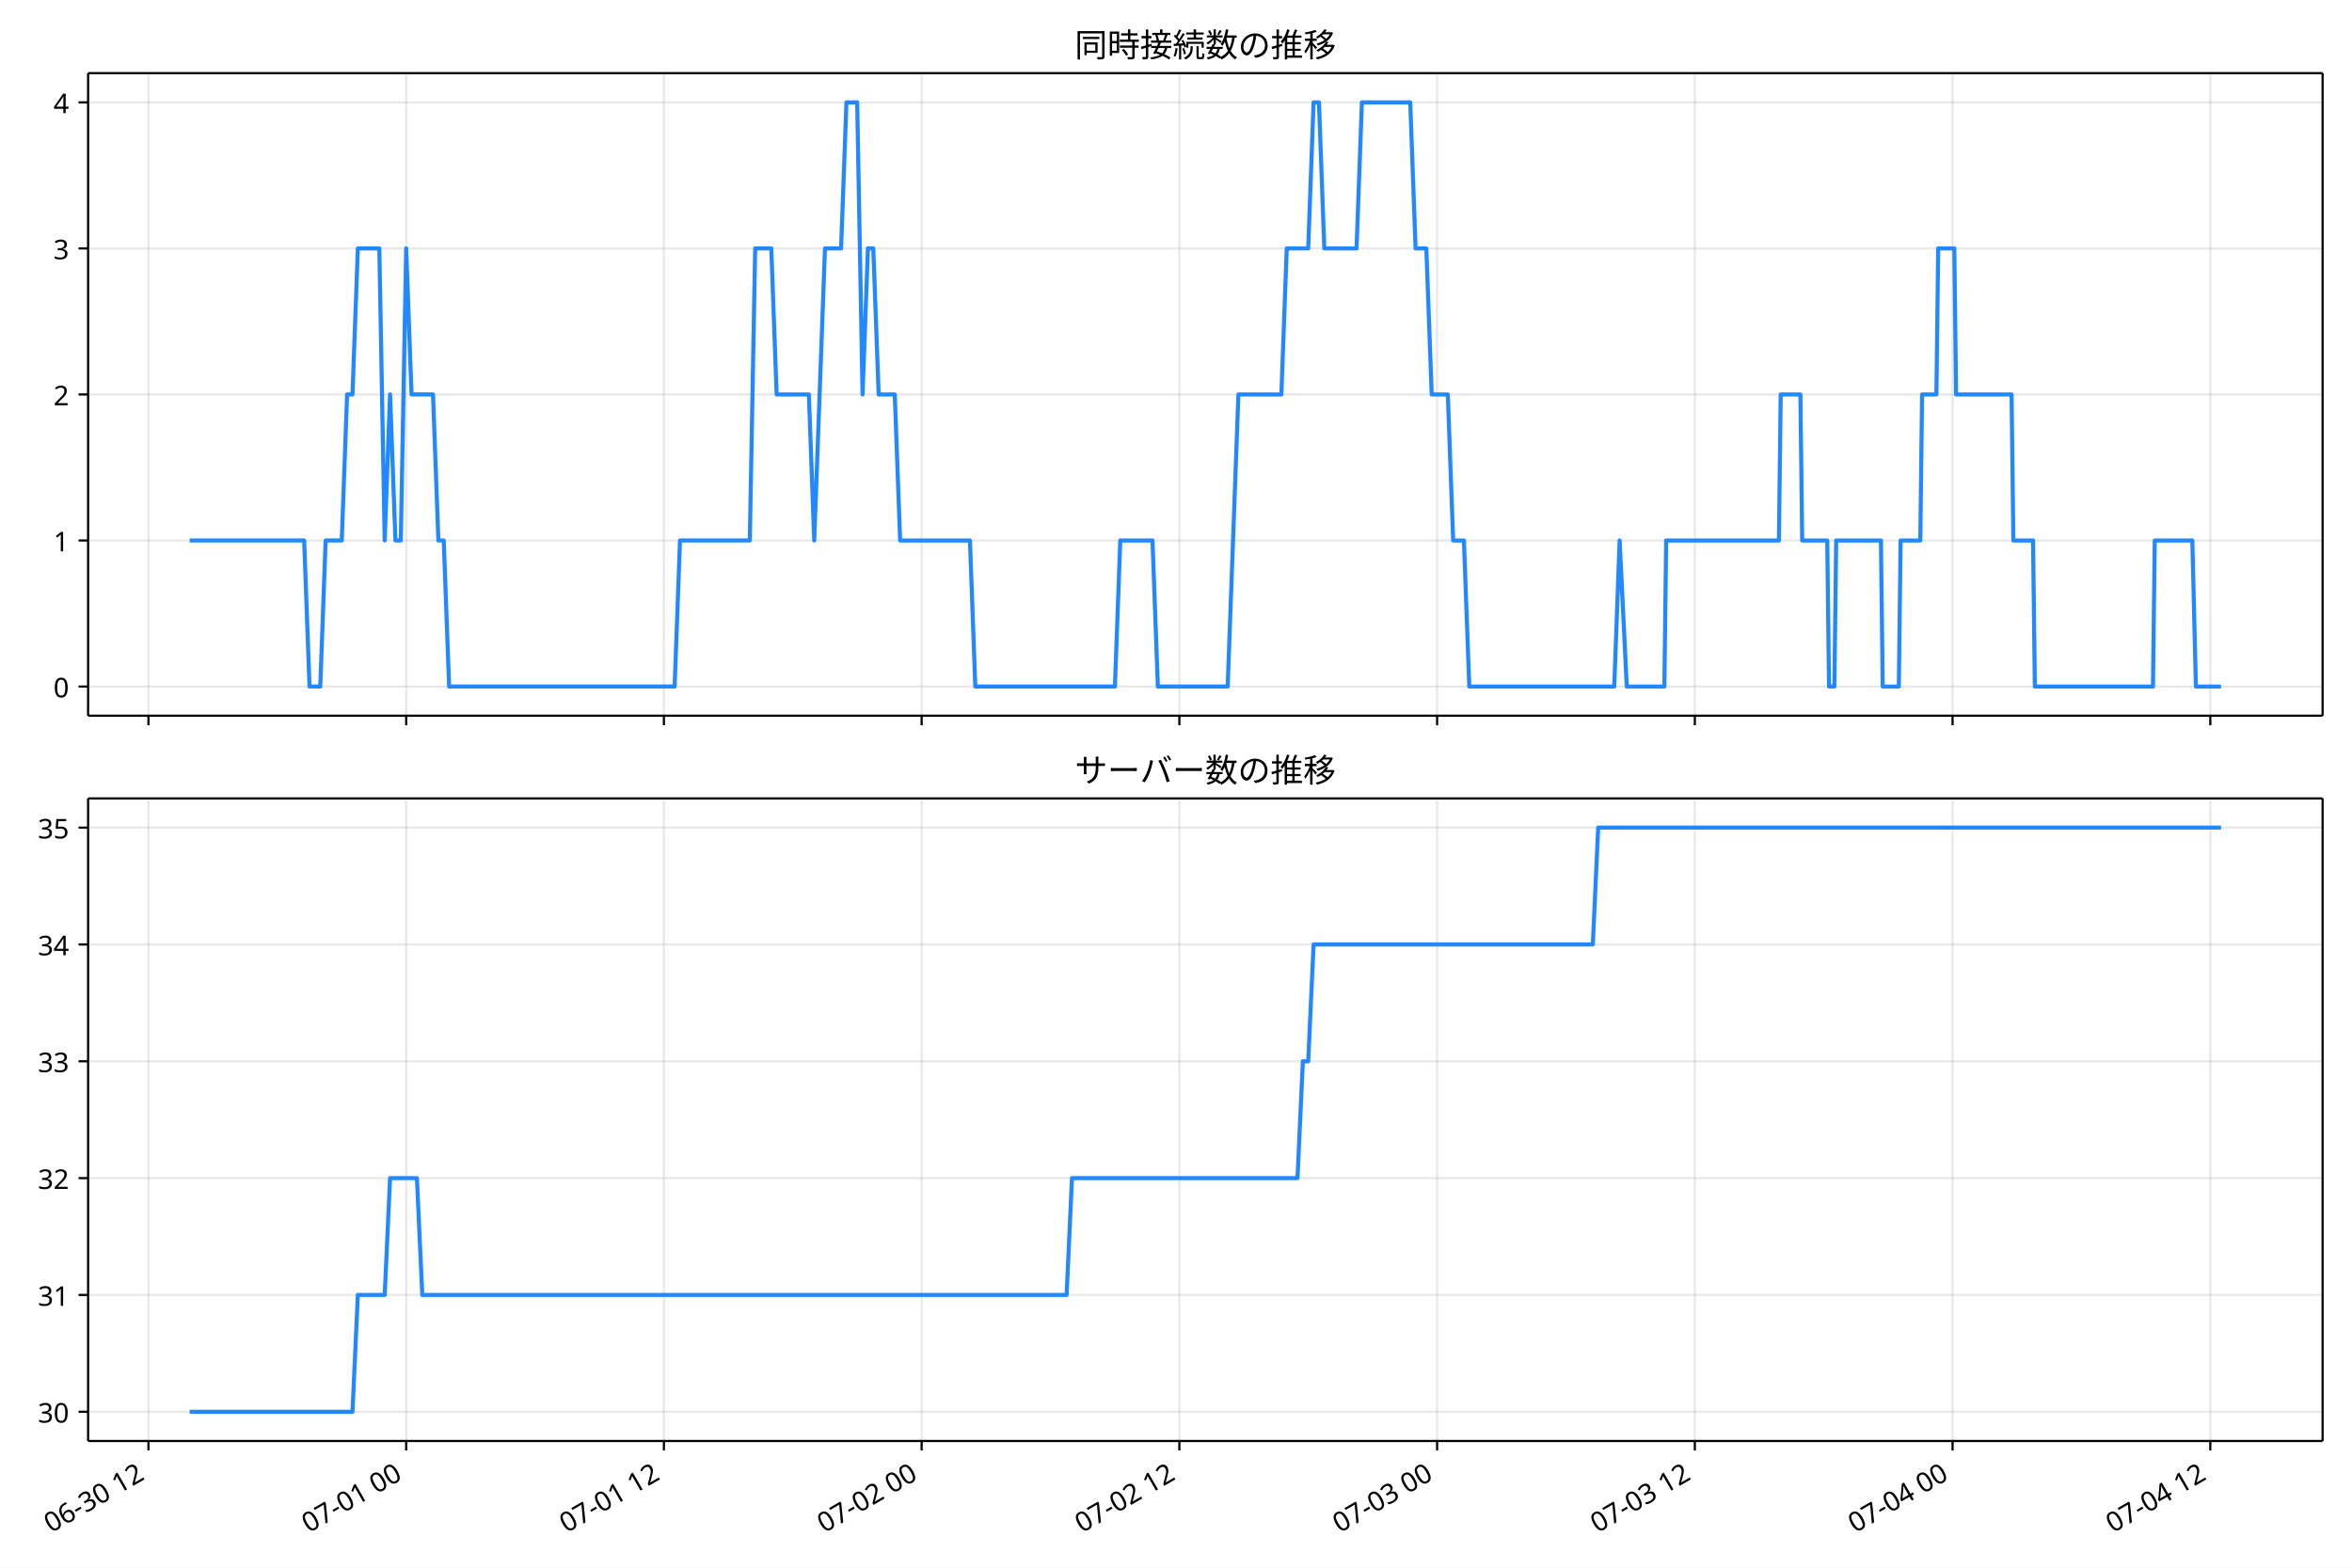
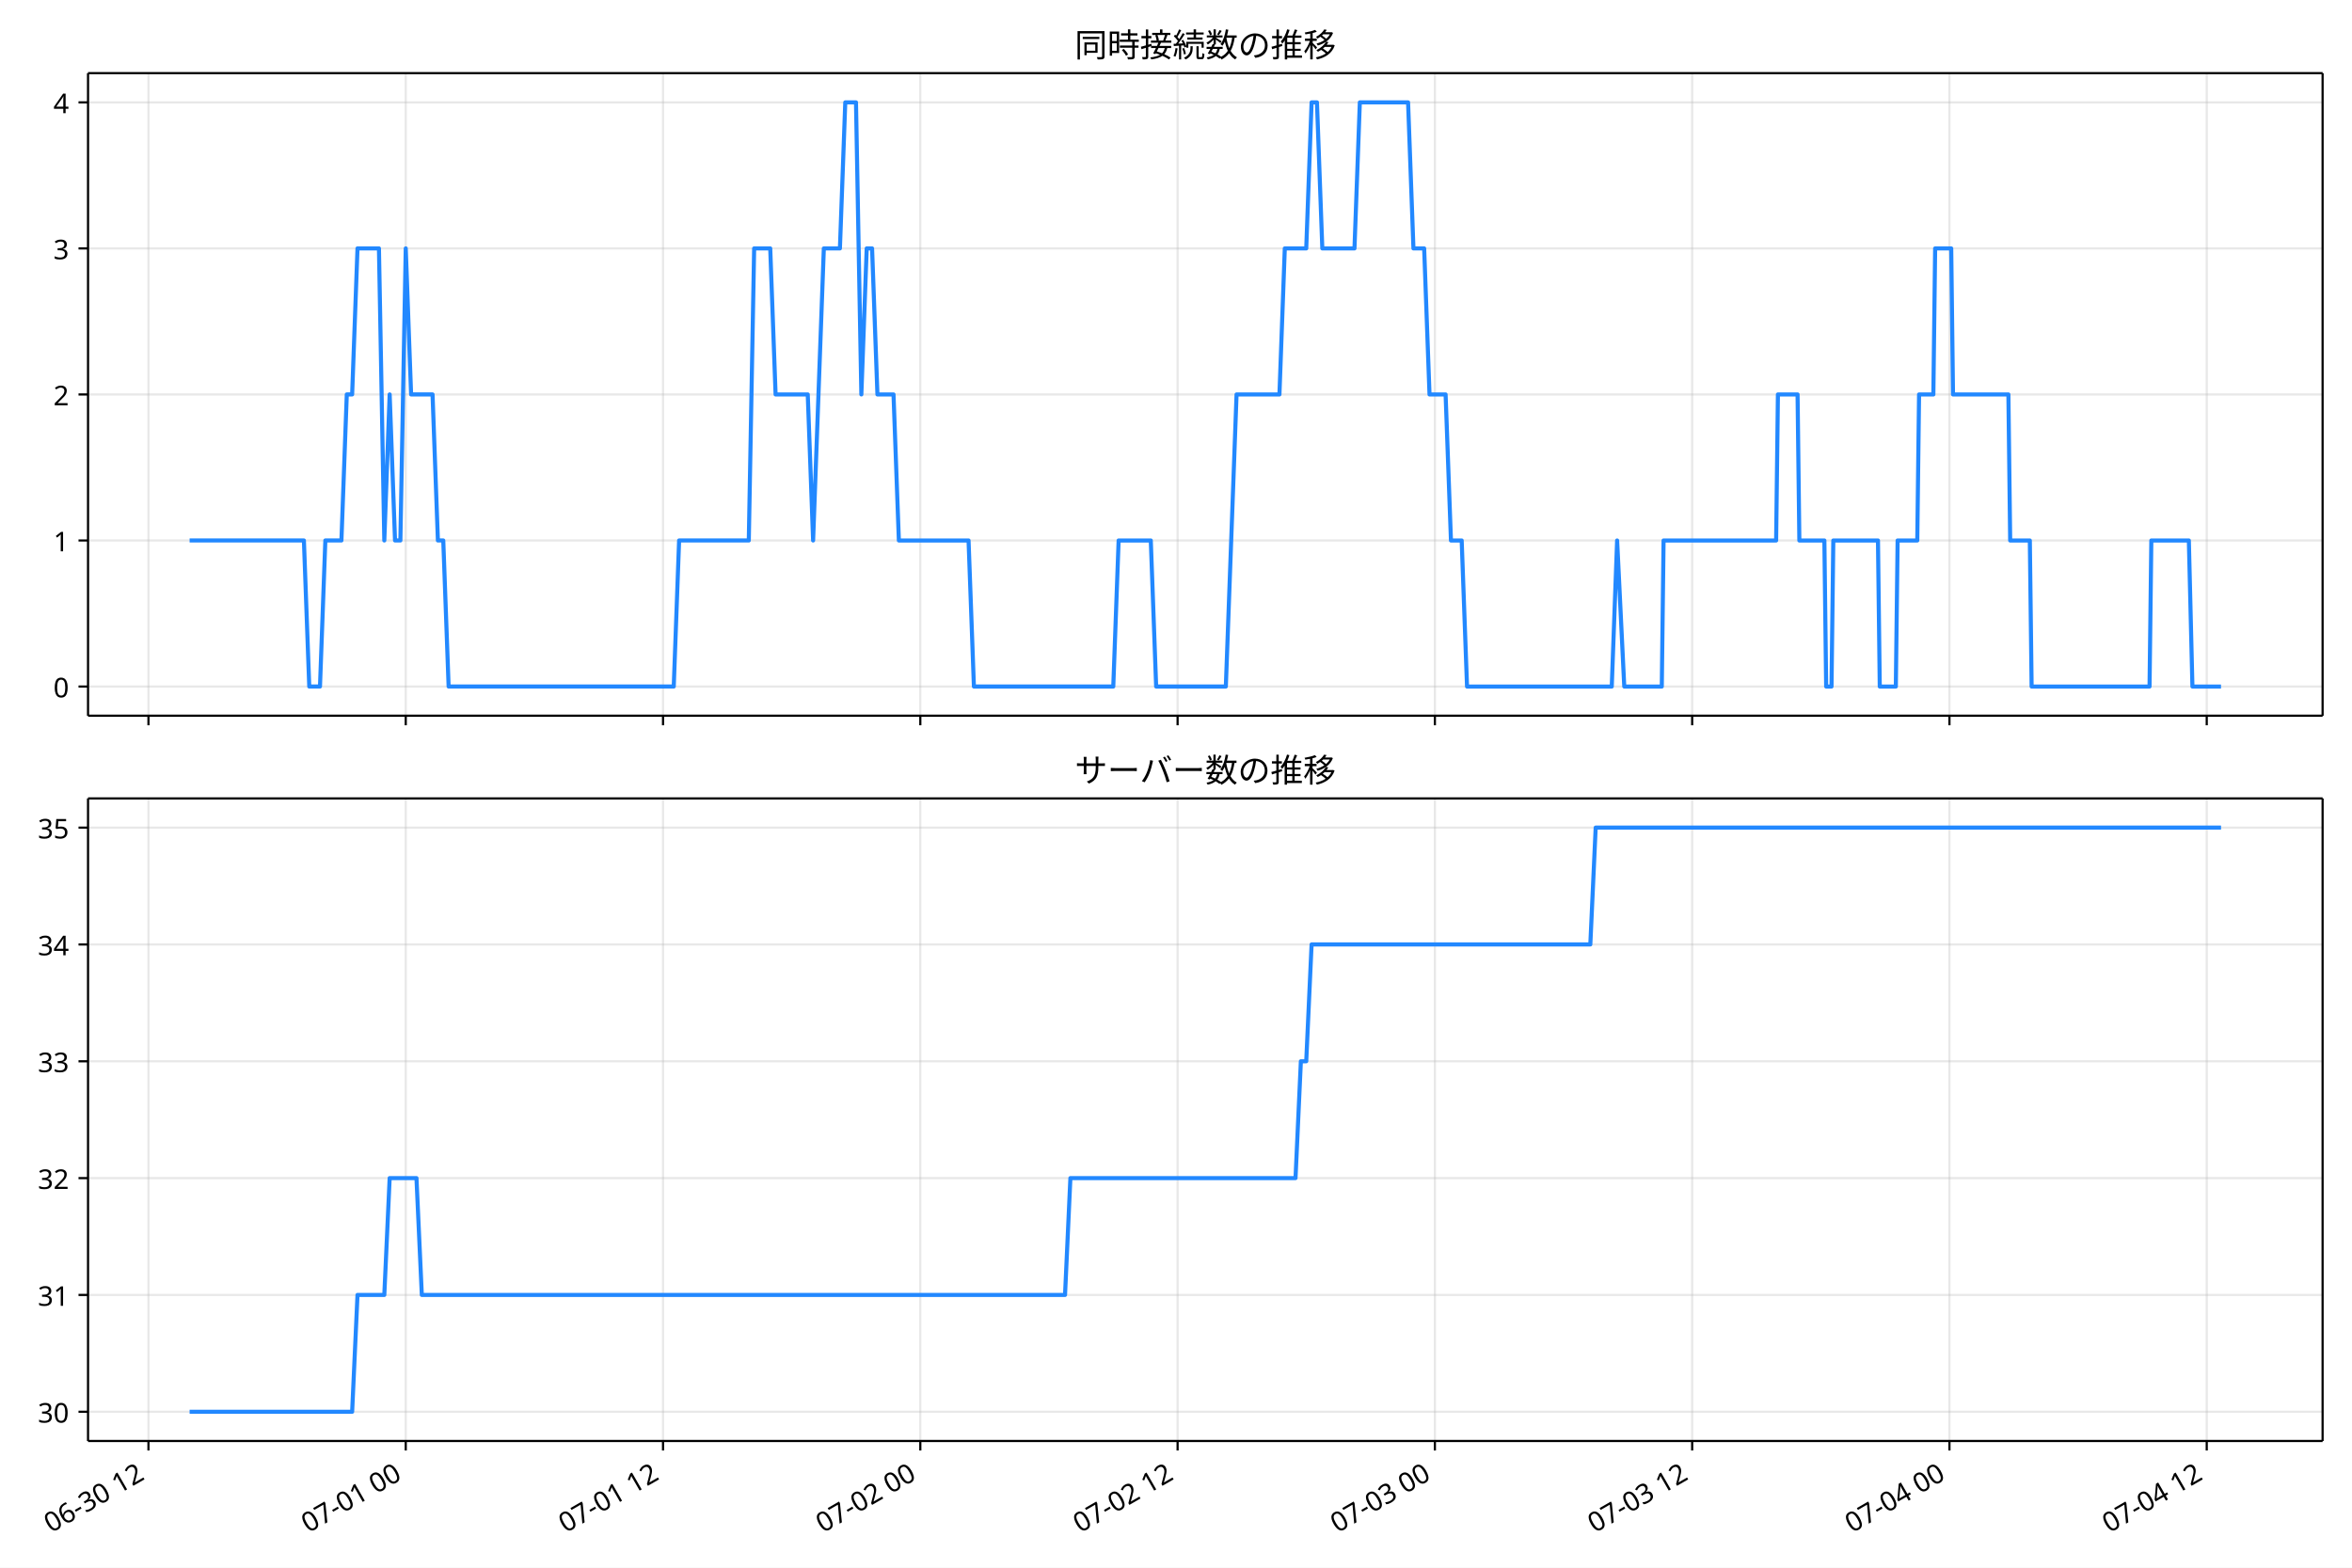
<svg xmlns="http://www.w3.org/2000/svg" xmlns:xlink="http://www.w3.org/1999/xlink" version="1.1" viewBox="0 0 864 576">
  <defs>
    <style type="text/css">*{stroke-linejoin: round; stroke-linecap: butt}</style>
  </defs>
  <g id="e">
    <g id="f">
      <path d="m0 576h864v-576h-864z" fill="#fff" />
    </g>
    <g id="g">
      <g id="h">
-         <path d="m32.362 262.97h820.84v-236.09h-820.84z" fill="#fff" />
+         <path d="m32.34 262.97h820.86v-236.09h-820.86z" fill="#fff" />
      </g>
      <g id="i">
        <g id="j">
          <g id="k">
-             <path d="m54.531 262.97v-236.09" clip-path="url(#c)" fill="none" stroke="#b0b0b0" stroke-linecap="square" stroke-opacity=".3" stroke-width=".8" />
+             <path d="m54.536 262.97v-236.09" clip-path="url(#c)" fill="none" stroke="#b0b0b0" stroke-linecap="square" stroke-opacity=".3" stroke-width=".8" />
          </g>
          <g id="l">
            <defs>
              <path id="a" d="m0 0v3.5" stroke="#000" stroke-width=".8" />
            </defs>
-             <use x="54.531" y="262.973" stroke="#000000" stroke-width=".8" xlink:href="#a" />
+             <use x="54.536" y="262.973" stroke="#000000" stroke-width=".8" xlink:href="#a" />
          </g>
        </g>
        <g id="m">
          <g id="n">
-             <path d="m149.21 262.97v-236.09" clip-path="url(#c)" fill="none" stroke="#b0b0b0" stroke-linecap="square" stroke-opacity=".3" stroke-width=".8" />
+             <path d="m149.05 262.97v-236.09" clip-path="url(#c)" fill="none" stroke="#b0b0b0" stroke-linecap="square" stroke-opacity=".3" stroke-width=".8" />
          </g>
          <g id="o">
-             <use x="149.208" y="262.973" stroke="#000000" stroke-width=".8" xlink:href="#a" />
+             <use x="149.049" y="262.973" stroke="#000000" stroke-width=".8" xlink:href="#a" />
          </g>
        </g>
        <g id="p">
          <g id="q">
-             <path d="m243.88 262.97v-236.09" clip-path="url(#c)" fill="none" stroke="#b0b0b0" stroke-linecap="square" stroke-opacity=".3" stroke-width=".8" />
+             <path d="m243.56 262.97v-236.09" clip-path="url(#c)" fill="none" stroke="#b0b0b0" stroke-linecap="square" stroke-opacity=".3" stroke-width=".8" />
          </g>
          <g id="r">
-             <use x="243.884" y="262.973" stroke="#000000" stroke-width=".8" xlink:href="#a" />
+             <use x="243.562" y="262.973" stroke="#000000" stroke-width=".8" xlink:href="#a" />
          </g>
        </g>
        <g id="s">
          <g id="t">
-             <path d="m338.56 262.97v-236.09" clip-path="url(#c)" fill="none" stroke="#b0b0b0" stroke-linecap="square" stroke-opacity=".3" stroke-width=".8" />
+             <path d="m338.07 262.97v-236.09" clip-path="url(#c)" fill="none" stroke="#b0b0b0" stroke-linecap="square" stroke-opacity=".3" stroke-width=".8" />
          </g>
          <g id="u">
-             <use x="338.561" y="262.973" stroke="#000000" stroke-width=".8" xlink:href="#a" />
+             <use x="338.074" y="262.973" stroke="#000000" stroke-width=".8" xlink:href="#a" />
          </g>
        </g>
        <g id="v">
          <g id="w">
-             <path d="m433.24 262.97v-236.09" clip-path="url(#c)" fill="none" stroke="#b0b0b0" stroke-linecap="square" stroke-opacity=".3" stroke-width=".8" />
+             <path d="m432.59 262.97v-236.09" clip-path="url(#c)" fill="none" stroke="#b0b0b0" stroke-linecap="square" stroke-opacity=".3" stroke-width=".8" />
          </g>
          <g id="x">
-             <use x="433.238" y="262.973" stroke="#000000" stroke-width=".8" xlink:href="#a" />
+             <use x="432.587" y="262.973" stroke="#000000" stroke-width=".8" xlink:href="#a" />
          </g>
        </g>
        <g id="y">
          <g id="z">
-             <path d="m527.91 262.97v-236.09" clip-path="url(#c)" fill="none" stroke="#b0b0b0" stroke-linecap="square" stroke-opacity=".3" stroke-width=".8" />
+             <path d="m527.1 262.97v-236.09" clip-path="url(#c)" fill="none" stroke="#b0b0b0" stroke-linecap="square" stroke-opacity=".3" stroke-width=".8" />
          </g>
          <g id="aa">
-             <use x="527.914" y="262.973" stroke="#000000" stroke-width=".8" xlink:href="#a" />
+             <use x="527.1" y="262.973" stroke="#000000" stroke-width=".8" xlink:href="#a" />
          </g>
        </g>
        <g id="ab">
          <g id="ac">
-             <path d="m622.59 262.97v-236.09" clip-path="url(#c)" fill="none" stroke="#b0b0b0" stroke-linecap="square" stroke-opacity=".3" stroke-width=".8" />
+             <path d="m621.61 262.97v-236.09" clip-path="url(#c)" fill="none" stroke="#b0b0b0" stroke-linecap="square" stroke-opacity=".3" stroke-width=".8" />
          </g>
          <g id="ad">
-             <use x="622.591" y="262.973" stroke="#000000" stroke-width=".8" xlink:href="#a" />
+             <use x="621.612" y="262.973" stroke="#000000" stroke-width=".8" xlink:href="#a" />
          </g>
        </g>
        <g id="ae">
          <g id="af">
-             <path d="m717.27 262.97v-236.09" clip-path="url(#c)" fill="none" stroke="#b0b0b0" stroke-linecap="square" stroke-opacity=".3" stroke-width=".8" />
+             <path d="m716.12 262.97v-236.09" clip-path="url(#c)" fill="none" stroke="#b0b0b0" stroke-linecap="square" stroke-opacity=".3" stroke-width=".8" />
          </g>
          <g id="ag">
-             <use x="717.268" y="262.973" stroke="#000000" stroke-width=".8" xlink:href="#a" />
+             <use x="716.125" y="262.973" stroke="#000000" stroke-width=".8" xlink:href="#a" />
          </g>
        </g>
        <g id="ah">
          <g id="ai">
-             <path d="m811.94 262.97v-236.09" clip-path="url(#c)" fill="none" stroke="#b0b0b0" stroke-linecap="square" stroke-opacity=".3" stroke-width=".8" />
+             <path d="m810.64 262.97v-236.09" clip-path="url(#c)" fill="none" stroke="#b0b0b0" stroke-linecap="square" stroke-opacity=".3" stroke-width=".8" />
          </g>
          <g id="aj">
-             <use x="811.944" y="262.973" stroke="#000000" stroke-width=".8" xlink:href="#a" />
+             <use x="810.637" y="262.973" stroke="#000000" stroke-width=".8" xlink:href="#a" />
          </g>
        </g>
      </g>
      <g id="ak">
        <g id="al">
          <g id="am">
-             <path d="m32.362 252.24h820.84" clip-path="url(#c)" fill="none" stroke="#b0b0b0" stroke-linecap="square" stroke-opacity=".3" stroke-width=".8" />
+             <path d="m32.34 252.24h820.86" clip-path="url(#c)" fill="none" stroke="#b0b0b0" stroke-linecap="square" stroke-opacity=".3" stroke-width=".8" />
          </g>
          <g id="an">
            <defs>
              <path id="d" d="m0 0h-3.5" stroke="#000" stroke-width=".8" />
            </defs>
-             <use x="32.362" y="252.241" stroke="#000000" stroke-width=".8" xlink:href="#d" />
+             <use x="32.34" y="252.241" stroke="#000000" stroke-width=".8" xlink:href="#d" />
          </g>
          <g id="ao">
-             <text transform="rotate(-0 25.362 256.23)" x="25.362" y="256.226" font-family="'Noto Sans JP'" font-size="10px" text-anchor="end">0</text>
+             <text transform="rotate(-0 25.34 256.23)" x="25.34" y="256.226" font-family="'Noto Sans JP'" font-size="10px" text-anchor="end">0</text>
          </g>
        </g>
        <g id="ap">
          <g id="aq">
-             <path d="m32.362 198.58h820.84" clip-path="url(#c)" fill="none" stroke="#b0b0b0" stroke-linecap="square" stroke-opacity=".3" stroke-width=".8" />
+             <path d="m32.34 198.58h820.86" clip-path="url(#c)" fill="none" stroke="#b0b0b0" stroke-linecap="square" stroke-opacity=".3" stroke-width=".8" />
          </g>
          <g id="ar">
-             <use x="32.362" y="198.584" stroke="#000000" stroke-width=".8" xlink:href="#d" />
+             <use x="32.34" y="198.584" stroke="#000000" stroke-width=".8" xlink:href="#d" />
          </g>
          <g id="as">
-             <text transform="rotate(-0 25.362 202.57)" x="25.362" y="202.569" font-family="'Noto Sans JP'" font-size="10px" text-anchor="end">1</text>
+             <text transform="rotate(-0 25.34 202.57)" x="25.34" y="202.569" font-family="'Noto Sans JP'" font-size="10px" text-anchor="end">1</text>
          </g>
        </g>
        <g id="at">
          <g id="au">
-             <path d="m32.362 144.93h820.84" clip-path="url(#c)" fill="none" stroke="#b0b0b0" stroke-linecap="square" stroke-opacity=".3" stroke-width=".8" />
+             <path d="m32.34 144.93h820.86" clip-path="url(#c)" fill="none" stroke="#b0b0b0" stroke-linecap="square" stroke-opacity=".3" stroke-width=".8" />
          </g>
          <g id="av">
-             <use x="32.362" y="144.926" stroke="#000000" stroke-width=".8" xlink:href="#d" />
+             <use x="32.34" y="144.926" stroke="#000000" stroke-width=".8" xlink:href="#d" />
          </g>
          <g id="aw">
-             <text transform="rotate(-0 25.362 148.91)" x="25.362" y="148.912" font-family="'Noto Sans JP'" font-size="10px" text-anchor="end">2</text>
+             <text transform="rotate(-0 25.34 148.91)" x="25.34" y="148.912" font-family="'Noto Sans JP'" font-size="10px" text-anchor="end">2</text>
          </g>
        </g>
        <g id="ax">
          <g id="ay">
-             <path d="m32.362 91.269h820.84" clip-path="url(#c)" fill="none" stroke="#b0b0b0" stroke-linecap="square" stroke-opacity=".3" stroke-width=".8" />
+             <path d="m32.34 91.269h820.86" clip-path="url(#c)" fill="none" stroke="#b0b0b0" stroke-linecap="square" stroke-opacity=".3" stroke-width=".8" />
          </g>
          <g id="az">
-             <use x="32.362" y="91.269" stroke="#000000" stroke-width=".8" xlink:href="#d" />
+             <use x="32.34" y="91.269" stroke="#000000" stroke-width=".8" xlink:href="#d" />
          </g>
          <g id="ba">
-             <text transform="rotate(-0 25.362 95.254)" x="25.362" y="95.254" font-family="'Noto Sans JP'" font-size="10px" text-anchor="end">3</text>
+             <text transform="rotate(-0 25.34 95.254)" x="25.34" y="95.254" font-family="'Noto Sans JP'" font-size="10px" text-anchor="end">3</text>
          </g>
        </g>
        <g id="bb">
          <g id="bc">
-             <path d="m32.362 37.611h820.84" clip-path="url(#c)" fill="none" stroke="#b0b0b0" stroke-linecap="square" stroke-opacity=".3" stroke-width=".8" />
+             <path d="m32.34 37.611h820.86" clip-path="url(#c)" fill="none" stroke="#b0b0b0" stroke-linecap="square" stroke-opacity=".3" stroke-width=".8" />
          </g>
          <g id="bd">
-             <use x="32.362" y="37.611" stroke="#000000" stroke-width=".8" xlink:href="#d" />
+             <use x="32.34" y="37.611" stroke="#000000" stroke-width=".8" xlink:href="#d" />
          </g>
          <g id="be">
-             <text transform="rotate(-0 25.362 41.597)" x="25.362" y="41.597" font-family="'Noto Sans JP'" font-size="10px" text-anchor="end">4</text>
+             <text transform="rotate(-0 25.34 41.597)" x="25.34" y="41.597" font-family="'Noto Sans JP'" font-size="10px" text-anchor="end">4</text>
          </g>
        </g>
      </g>
      <g id="bf">
-         <path d="m69.673 198.58h42.059l1.972 53.657h3.945l1.972-53.657h5.917l1.972-53.657h1.972l1.972-53.657h7.89l1.972 107.31 1.972-53.657 1.972 53.657h1.972l1.972-107.31 1.972 53.657h7.89l1.972 53.657h1.972l1.972 53.657h82.842l1.972-53.657h25.642l1.972-107.31h5.917l1.972 53.657h11.835l1.972 53.657 3.945-107.31h5.917l1.972-53.657h3.945l1.972 107.31 1.972-53.657h1.972l1.972 53.657h5.917l1.972 53.657h25.642l1.972 53.657h51.283l1.972-53.657h11.835l1.972 53.657h25.642l3.945-107.31h15.779l1.972-53.657h7.89l1.972-53.657h1.972l1.972 53.657h11.835l1.972-53.657h17.752l1.972 53.657h3.945l1.972 53.657h5.917l1.972 53.657h3.945l1.972 53.657h53.256l1.972-53.657 2.63 53.657h13.807l.657-53.657h41.421l.657-53.657h7.232l.657 53.657h9.205l.657 53.657h1.972l.657-53.657h16.437l.657 53.657h5.917l.657-53.657h7.232l.657-53.657h5.26l.657-53.657h5.917l.657 53.657h20.382l.657 53.657h7.232l.657 53.657h43.393l.657-53.657h13.807l1.315 53.657h9.205v0" clip-path="url(#c)" fill="none" stroke="#28f" stroke-linecap="square" stroke-width="1.5" />
+         <path d="m69.652 198.58h41.986l1.969 53.657h3.938l1.969-53.657h5.907l1.969-53.657h1.969l1.969-53.657h7.876l1.969 107.31 1.969-53.657 1.969 53.657h1.969l1.969-107.31 1.969 53.657h7.876l1.969 53.657h1.969l1.969 53.657h82.699l1.969-53.657h25.597l1.969-107.31h5.907l1.969 53.657h11.814l1.969 53.657 3.938-107.31h5.907l1.969-53.657h3.938l1.969 107.31 1.969-53.657h1.969l1.969 53.657h5.907l1.969 53.657h25.597l1.969 53.657h51.194l1.969-53.657h11.814l1.969 53.657h25.597l3.938-107.31h15.752l1.969-53.657h7.876l1.969-53.657h1.969l1.969 53.657h11.814l1.969-53.657h17.721l1.969 53.657h3.938l1.969 53.657h5.907l1.969 53.657h3.938l1.969 53.657h53.163l1.969-53.657 2.625 53.657h13.783l.656-53.657h41.349l.656-53.657h7.22l.656 53.657h9.189l.656 53.657h1.969l.656-53.657h16.408l.656 53.657h5.907l.656-53.657h7.22l.656-53.657h5.251l.656-53.657h5.907l.656 53.657h20.346l.656 53.657h7.22l.656 53.657h43.318l.656-53.657h13.783l1.313 53.657h10.501v0" clip-path="url(#c)" fill="none" stroke="#28f" stroke-linecap="square" stroke-width="1.5" />
      </g>
      <g id="bg">
-         <path d="m32.362 262.97v-236.09" fill="none" stroke="#000" stroke-linecap="square" stroke-width=".8" />
+         <path d="m32.34 262.97v-236.09" fill="none" stroke="#000" stroke-linecap="square" stroke-width=".8" />
      </g>
      <g id="bh">
        <path d="m853.2 262.97v-236.09" fill="none" stroke="#000" stroke-linecap="square" stroke-width=".8" />
      </g>
      <g id="bi">
-         <path d="m32.362 262.97h820.84" fill="none" stroke="#000" stroke-linecap="square" stroke-width=".8" />
+         <path d="m32.34 262.97h820.86" fill="none" stroke="#000" stroke-linecap="square" stroke-width=".8" />
      </g>
      <g id="bj">
-         <path d="m32.362 26.88h820.84" fill="none" stroke="#000" stroke-linecap="square" stroke-width=".8" />
+         <path d="m32.34 26.88h820.86" fill="none" stroke="#000" stroke-linecap="square" stroke-width=".8" />
      </g>
      <g id="bk">
-         <text transform="rotate(-0 442.78 20.88)" x="442.781" y="20.88" font-family="'Noto Sans JP'" font-size="12px" text-anchor="middle">同時接続数の推移</text>
+         <text transform="rotate(-0 442.77 20.88)" x="442.77" y="20.88" font-family="'Noto Sans JP'" font-size="12px" text-anchor="middle">同時接続数の推移</text>
      </g>
    </g>
    <g id="bl">
      <g id="bm">
-         <path d="m32.362 529.45h820.84v-236.09h-820.84z" fill="#fff" />
+         <path d="m32.34 529.45h820.86v-236.09h-820.86z" fill="#fff" />
      </g>
      <g id="bn">
        <g id="bo">
          <g id="bp">
-             <path d="m54.531 529.45v-236.09" clip-path="url(#b)" fill="none" stroke="#b0b0b0" stroke-linecap="square" stroke-opacity=".3" stroke-width=".8" />
+             <path d="m54.536 529.45v-236.09" clip-path="url(#b)" fill="none" stroke="#b0b0b0" stroke-linecap="square" stroke-opacity=".3" stroke-width=".8" />
          </g>
          <g id="bq">
-             <use x="54.531" y="529.445" stroke="#000000" stroke-width=".8" xlink:href="#a" />
+             <use x="54.536" y="529.445" stroke="#000000" stroke-width=".8" xlink:href="#a" />
          </g>
          <g id="br">
-             <text transform="translate(18.758 563.36) rotate(-30)" font-family="'Noto Sans JP'" font-size="10px">06-30 12</text>
+             <text transform="translate(18.763 563.36) rotate(-30)" font-family="'Noto Sans JP'" font-size="10px">06-30 12</text>
          </g>
        </g>
        <g id="bs">
          <g id="bt">
-             <path d="m149.21 529.45v-236.09" clip-path="url(#b)" fill="none" stroke="#b0b0b0" stroke-linecap="square" stroke-opacity=".3" stroke-width=".8" />
+             <path d="m149.05 529.45v-236.09" clip-path="url(#b)" fill="none" stroke="#b0b0b0" stroke-linecap="square" stroke-opacity=".3" stroke-width=".8" />
          </g>
          <g id="bu">
-             <use x="149.208" y="529.445" stroke="#000000" stroke-width=".8" xlink:href="#a" />
+             <use x="149.049" y="529.445" stroke="#000000" stroke-width=".8" xlink:href="#a" />
          </g>
          <g id="bv">
-             <text transform="translate(113.43 563.36) rotate(-30)" font-family="'Noto Sans JP'" font-size="10px">07-01 00</text>
+             <text transform="translate(113.28 563.36) rotate(-30)" font-family="'Noto Sans JP'" font-size="10px">07-01 00</text>
          </g>
        </g>
        <g id="bw">
          <g id="bx">
-             <path d="m243.88 529.45v-236.09" clip-path="url(#b)" fill="none" stroke="#b0b0b0" stroke-linecap="square" stroke-opacity=".3" stroke-width=".8" />
+             <path d="m243.56 529.45v-236.09" clip-path="url(#b)" fill="none" stroke="#b0b0b0" stroke-linecap="square" stroke-opacity=".3" stroke-width=".8" />
          </g>
          <g id="by">
-             <use x="243.884" y="529.445" stroke="#000000" stroke-width=".8" xlink:href="#a" />
+             <use x="243.562" y="529.445" stroke="#000000" stroke-width=".8" xlink:href="#a" />
          </g>
          <g id="bz">
-             <text transform="translate(208.11 563.36) rotate(-30)" font-family="'Noto Sans JP'" font-size="10px">07-01 12</text>
+             <text transform="translate(207.79 563.36) rotate(-30)" font-family="'Noto Sans JP'" font-size="10px">07-01 12</text>
          </g>
        </g>
        <g id="ca">
          <g id="cb">
-             <path d="m338.56 529.45v-236.09" clip-path="url(#b)" fill="none" stroke="#b0b0b0" stroke-linecap="square" stroke-opacity=".3" stroke-width=".8" />
+             <path d="m338.07 529.45v-236.09" clip-path="url(#b)" fill="none" stroke="#b0b0b0" stroke-linecap="square" stroke-opacity=".3" stroke-width=".8" />
          </g>
          <g id="cc">
-             <use x="338.561" y="529.445" stroke="#000000" stroke-width=".8" xlink:href="#a" />
+             <use x="338.074" y="529.445" stroke="#000000" stroke-width=".8" xlink:href="#a" />
          </g>
          <g id="cd">
-             <text transform="translate(302.79 563.36) rotate(-30)" font-family="'Noto Sans JP'" font-size="10px">07-02 00</text>
+             <text transform="translate(302.3 563.36) rotate(-30)" font-family="'Noto Sans JP'" font-size="10px">07-02 00</text>
          </g>
        </g>
        <g id="ce">
          <g id="cf">
-             <path d="m433.24 529.45v-236.09" clip-path="url(#b)" fill="none" stroke="#b0b0b0" stroke-linecap="square" stroke-opacity=".3" stroke-width=".8" />
+             <path d="m432.59 529.45v-236.09" clip-path="url(#b)" fill="none" stroke="#b0b0b0" stroke-linecap="square" stroke-opacity=".3" stroke-width=".8" />
          </g>
          <g id="cg">
-             <use x="433.238" y="529.445" stroke="#000000" stroke-width=".8" xlink:href="#a" />
+             <use x="432.587" y="529.445" stroke="#000000" stroke-width=".8" xlink:href="#a" />
          </g>
          <g id="ch">
-             <text transform="translate(397.46 563.36) rotate(-30)" font-family="'Noto Sans JP'" font-size="10px">07-02 12</text>
+             <text transform="translate(396.81 563.36) rotate(-30)" font-family="'Noto Sans JP'" font-size="10px">07-02 12</text>
          </g>
        </g>
        <g id="ci">
          <g id="cj">
-             <path d="m527.91 529.45v-236.09" clip-path="url(#b)" fill="none" stroke="#b0b0b0" stroke-linecap="square" stroke-opacity=".3" stroke-width=".8" />
+             <path d="m527.1 529.45v-236.09" clip-path="url(#b)" fill="none" stroke="#b0b0b0" stroke-linecap="square" stroke-opacity=".3" stroke-width=".8" />
          </g>
          <g id="ck">
-             <use x="527.914" y="529.445" stroke="#000000" stroke-width=".8" xlink:href="#a" />
+             <use x="527.1" y="529.445" stroke="#000000" stroke-width=".8" xlink:href="#a" />
          </g>
          <g id="cl">
-             <text transform="translate(492.14 563.36) rotate(-30)" font-family="'Noto Sans JP'" font-size="10px">07-03 00</text>
+             <text transform="translate(491.33 563.36) rotate(-30)" font-family="'Noto Sans JP'" font-size="10px">07-03 00</text>
          </g>
        </g>
        <g id="cm">
          <g id="cn">
-             <path d="m622.59 529.45v-236.09" clip-path="url(#b)" fill="none" stroke="#b0b0b0" stroke-linecap="square" stroke-opacity=".3" stroke-width=".8" />
+             <path d="m621.61 529.45v-236.09" clip-path="url(#b)" fill="none" stroke="#b0b0b0" stroke-linecap="square" stroke-opacity=".3" stroke-width=".8" />
          </g>
          <g id="co">
-             <use x="622.591" y="529.445" stroke="#000000" stroke-width=".8" xlink:href="#a" />
+             <use x="621.612" y="529.445" stroke="#000000" stroke-width=".8" xlink:href="#a" />
          </g>
          <g id="cp">
-             <text transform="translate(586.82 563.36) rotate(-30)" font-family="'Noto Sans JP'" font-size="10px">07-03 12</text>
+             <text transform="translate(585.84 563.36) rotate(-30)" font-family="'Noto Sans JP'" font-size="10px">07-03 12</text>
          </g>
        </g>
        <g id="cq">
          <g id="cr">
-             <path d="m717.27 529.45v-236.09" clip-path="url(#b)" fill="none" stroke="#b0b0b0" stroke-linecap="square" stroke-opacity=".3" stroke-width=".8" />
+             <path d="m716.12 529.45v-236.09" clip-path="url(#b)" fill="none" stroke="#b0b0b0" stroke-linecap="square" stroke-opacity=".3" stroke-width=".8" />
          </g>
          <g id="cs">
-             <use x="717.268" y="529.445" stroke="#000000" stroke-width=".8" xlink:href="#a" />
+             <use x="716.125" y="529.445" stroke="#000000" stroke-width=".8" xlink:href="#a" />
          </g>
          <g id="ct">
-             <text transform="translate(681.49 563.36) rotate(-30)" font-family="'Noto Sans JP'" font-size="10px">07-04 00</text>
+             <text transform="translate(680.35 563.36) rotate(-30)" font-family="'Noto Sans JP'" font-size="10px">07-04 00</text>
          </g>
        </g>
        <g id="cu">
          <g id="cv">
-             <path d="m811.94 529.45v-236.09" clip-path="url(#b)" fill="none" stroke="#b0b0b0" stroke-linecap="square" stroke-opacity=".3" stroke-width=".8" />
+             <path d="m810.64 529.45v-236.09" clip-path="url(#b)" fill="none" stroke="#b0b0b0" stroke-linecap="square" stroke-opacity=".3" stroke-width=".8" />
          </g>
          <g id="cw">
-             <use x="811.944" y="529.445" stroke="#000000" stroke-width=".8" xlink:href="#a" />
+             <use x="810.637" y="529.445" stroke="#000000" stroke-width=".8" xlink:href="#a" />
          </g>
          <g id="cx">
-             <text transform="translate(776.17 563.36) rotate(-30)" font-family="'Noto Sans JP'" font-size="10px">07-04 12</text>
+             <text transform="translate(774.86 563.36) rotate(-30)" font-family="'Noto Sans JP'" font-size="10px">07-04 12</text>
          </g>
        </g>
      </g>
      <g id="cy">
        <g id="cz">
          <g id="da">
-             <path d="m32.362 518.71h820.84" clip-path="url(#b)" fill="none" stroke="#b0b0b0" stroke-linecap="square" stroke-opacity=".3" stroke-width=".8" />
+             <path d="m32.34 518.71h820.86" clip-path="url(#b)" fill="none" stroke="#b0b0b0" stroke-linecap="square" stroke-opacity=".3" stroke-width=".8" />
          </g>
          <g id="db">
-             <use x="32.362" y="518.714" stroke="#000000" stroke-width=".8" xlink:href="#d" />
+             <use x="32.34" y="518.714" stroke="#000000" stroke-width=".8" xlink:href="#d" />
          </g>
          <g id="dc">
-             <text transform="rotate(-0 25.362 522.7)" x="25.362" y="522.699" font-family="'Noto Sans JP'" font-size="10px" text-anchor="end">30</text>
+             <text transform="rotate(-0 25.34 522.7)" x="25.34" y="522.699" font-family="'Noto Sans JP'" font-size="10px" text-anchor="end">30</text>
          </g>
        </g>
        <g id="dd">
          <g id="de">
-             <path d="m32.362 475.79h820.84" clip-path="url(#b)" fill="none" stroke="#b0b0b0" stroke-linecap="square" stroke-opacity=".3" stroke-width=".8" />
+             <path d="m32.34 475.79h820.86" clip-path="url(#b)" fill="none" stroke="#b0b0b0" stroke-linecap="square" stroke-opacity=".3" stroke-width=".8" />
          </g>
          <g id="df">
-             <use x="32.362" y="475.788" stroke="#000000" stroke-width=".8" xlink:href="#d" />
+             <use x="32.34" y="475.788" stroke="#000000" stroke-width=".8" xlink:href="#d" />
          </g>
          <g id="dg">
-             <text transform="rotate(-0 25.362 479.77)" x="25.362" y="479.773" font-family="'Noto Sans JP'" font-size="10px" text-anchor="end">31</text>
+             <text transform="rotate(-0 25.34 479.77)" x="25.34" y="479.773" font-family="'Noto Sans JP'" font-size="10px" text-anchor="end">31</text>
          </g>
        </g>
        <g id="dh">
          <g id="di">
-             <path d="m32.362 432.86h820.84" clip-path="url(#b)" fill="none" stroke="#b0b0b0" stroke-linecap="square" stroke-opacity=".3" stroke-width=".8" />
+             <path d="m32.34 432.86h820.86" clip-path="url(#b)" fill="none" stroke="#b0b0b0" stroke-linecap="square" stroke-opacity=".3" stroke-width=".8" />
          </g>
          <g id="dj">
-             <use x="32.362" y="432.862" stroke="#000000" stroke-width=".8" xlink:href="#d" />
+             <use x="32.34" y="432.862" stroke="#000000" stroke-width=".8" xlink:href="#d" />
          </g>
          <g id="dk">
-             <text transform="rotate(-0 25.362 436.85)" x="25.362" y="436.847" font-family="'Noto Sans JP'" font-size="10px" text-anchor="end">32</text>
+             <text transform="rotate(-0 25.34 436.85)" x="25.34" y="436.847" font-family="'Noto Sans JP'" font-size="10px" text-anchor="end">32</text>
          </g>
        </g>
        <g id="dl">
          <g id="dm">
-             <path d="m32.362 389.94h820.84" clip-path="url(#b)" fill="none" stroke="#b0b0b0" stroke-linecap="square" stroke-opacity=".3" stroke-width=".8" />
+             <path d="m32.34 389.94h820.86" clip-path="url(#b)" fill="none" stroke="#b0b0b0" stroke-linecap="square" stroke-opacity=".3" stroke-width=".8" />
          </g>
          <g id="dn">
-             <use x="32.362" y="389.936" stroke="#000000" stroke-width=".8" xlink:href="#d" />
+             <use x="32.34" y="389.936" stroke="#000000" stroke-width=".8" xlink:href="#d" />
          </g>
          <g id="do">
-             <text transform="rotate(-0 25.362 393.92)" x="25.362" y="393.921" font-family="'Noto Sans JP'" font-size="10px" text-anchor="end">33</text>
+             <text transform="rotate(-0 25.34 393.92)" x="25.34" y="393.921" font-family="'Noto Sans JP'" font-size="10px" text-anchor="end">33</text>
          </g>
        </g>
        <g id="dp">
          <g id="dq">
-             <path d="m32.362 347.01h820.84" clip-path="url(#b)" fill="none" stroke="#b0b0b0" stroke-linecap="square" stroke-opacity=".3" stroke-width=".8" />
+             <path d="m32.34 347.01h820.86" clip-path="url(#b)" fill="none" stroke="#b0b0b0" stroke-linecap="square" stroke-opacity=".3" stroke-width=".8" />
          </g>
          <g id="dr">
-             <use x="32.362" y="347.01" stroke="#000000" stroke-width=".8" xlink:href="#d" />
+             <use x="32.34" y="347.01" stroke="#000000" stroke-width=".8" xlink:href="#d" />
          </g>
          <g id="ds">
-             <text transform="rotate(-0 25.362 351)" x="25.362" y="350.995" font-family="'Noto Sans JP'" font-size="10px" text-anchor="end">34</text>
+             <text transform="rotate(-0 25.34 351)" x="25.34" y="350.995" font-family="'Noto Sans JP'" font-size="10px" text-anchor="end">34</text>
          </g>
        </g>
        <g id="dt">
          <g id="du">
-             <path d="m32.362 304.08h820.84" clip-path="url(#b)" fill="none" stroke="#b0b0b0" stroke-linecap="square" stroke-opacity=".3" stroke-width=".8" />
+             <path d="m32.34 304.08h820.86" clip-path="url(#b)" fill="none" stroke="#b0b0b0" stroke-linecap="square" stroke-opacity=".3" stroke-width=".8" />
          </g>
          <g id="dv">
-             <use x="32.362" y="304.084" stroke="#000000" stroke-width=".8" xlink:href="#d" />
+             <use x="32.34" y="304.084" stroke="#000000" stroke-width=".8" xlink:href="#d" />
          </g>
          <g id="dw">
-             <text transform="rotate(-0 25.362 308.07)" x="25.362" y="308.069" font-family="'Noto Sans JP'" font-size="10px" text-anchor="end">35</text>
+             <text transform="rotate(-0 25.34 308.07)" x="25.34" y="308.069" font-family="'Noto Sans JP'" font-size="10px" text-anchor="end">35</text>
          </g>
        </g>
      </g>
      <g id="dx">
-         <path d="m69.673 518.71h59.811l1.972-42.926h9.862l1.972-42.926h9.862l1.972 42.926h236.69l1.972-42.926h82.842l1.972-42.926h1.972l1.972-42.926h102.57l1.972-42.926h228.8v0" clip-path="url(#b)" fill="none" stroke="#28f" stroke-linecap="square" stroke-width="1.5" />
+         <path d="m69.652 518.71h59.707l1.969-42.926h9.845l1.969-42.926h9.845l1.969 42.926h236.28l1.969-42.926h82.699l1.969-42.926h1.969l1.969-42.926h102.39l1.969-42.926h229.72v0" clip-path="url(#b)" fill="none" stroke="#28f" stroke-linecap="square" stroke-width="1.5" />
      </g>
      <g id="dy">
-         <path d="m32.362 529.45v-236.09" fill="none" stroke="#000" stroke-linecap="square" stroke-width=".8" />
+         <path d="m32.34 529.45v-236.09" fill="none" stroke="#000" stroke-linecap="square" stroke-width=".8" />
      </g>
      <g id="dz">
        <path d="m853.2 529.45v-236.09" fill="none" stroke="#000" stroke-linecap="square" stroke-width=".8" />
      </g>
      <g id="ea">
-         <path d="m32.362 529.45h820.84" fill="none" stroke="#000" stroke-linecap="square" stroke-width=".8" />
+         <path d="m32.34 529.45h820.86" fill="none" stroke="#000" stroke-linecap="square" stroke-width=".8" />
      </g>
      <g id="eb">
-         <path d="m32.362 293.35h820.84" fill="none" stroke="#000" stroke-linecap="square" stroke-width=".8" />
+         <path d="m32.34 293.35h820.86" fill="none" stroke="#000" stroke-linecap="square" stroke-width=".8" />
      </g>
      <g id="ec">
-         <text transform="rotate(-0 442.78 287.35)" x="442.781" y="287.353" font-family="'Noto Sans JP'" font-size="12px" text-anchor="middle">サーバー数の推移</text>
+         <text transform="rotate(-0 442.77 287.35)" x="442.77" y="287.353" font-family="'Noto Sans JP'" font-size="12px" text-anchor="middle">サーバー数の推移</text>
      </g>
    </g>
  </g>
  <defs>
    <clipPath id="c">
-       <rect x="32.362" y="26.88" width="820.84" height="236.09" />
+       <rect x="32.34" y="26.88" width="820.86" height="236.09" />
    </clipPath>
    <clipPath id="b">
-       <rect x="32.362" y="293.35" width="820.84" height="236.09" />
+       <rect x="32.34" y="293.35" width="820.86" height="236.09" />
    </clipPath>
  </defs>
</svg>
